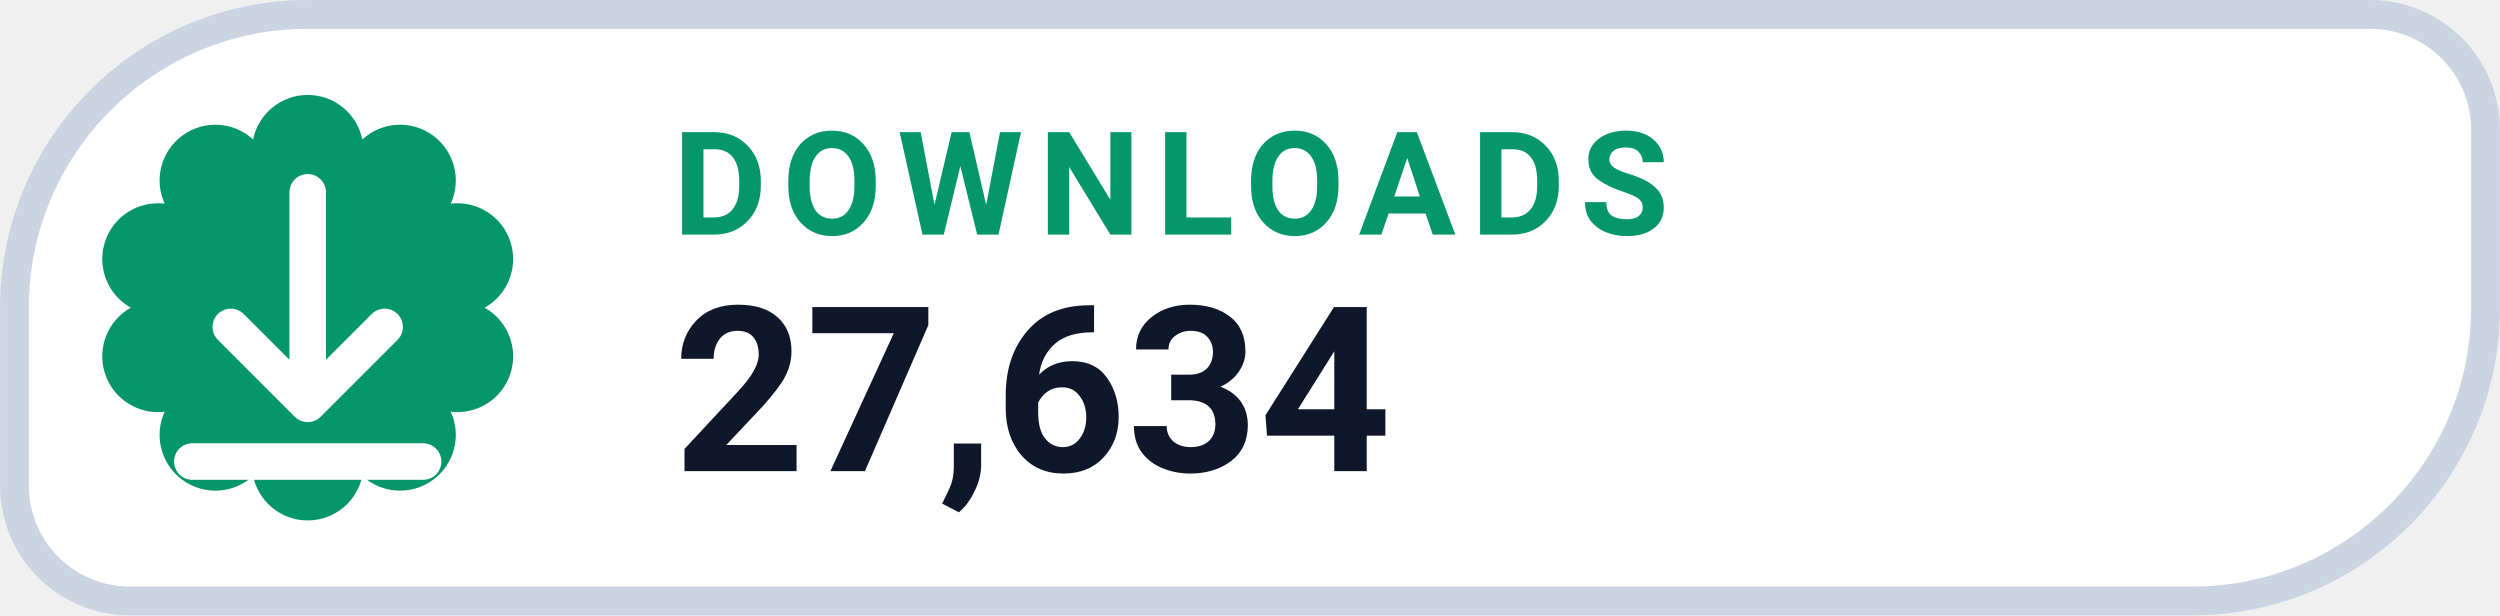
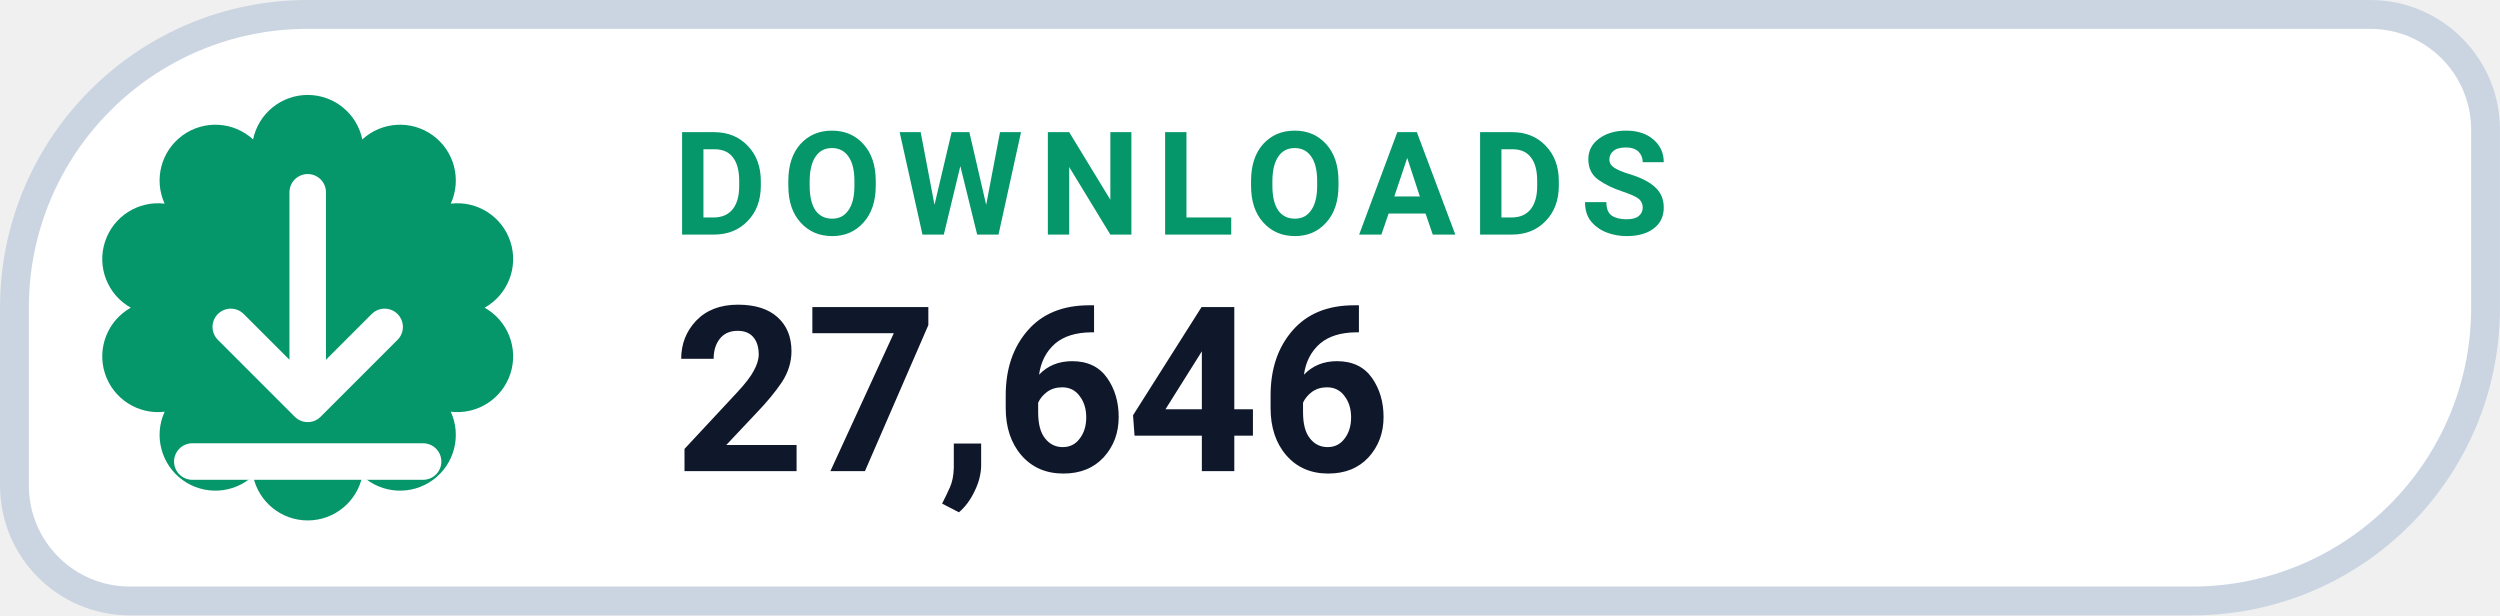
- <svg xmlns="http://www.w3.org/2000/svg" width="126" height="31.015" viewBox="0 0 130 32" role="img" aria-label="DOWNLOADS 27,634">
+ <svg xmlns="http://www.w3.org/2000/svg" width="126" height="31.015" viewBox="0 0 130 32" role="img" aria-label="DOWNLOADS 27,646">
  <path d="M 16.00 0.75 H 123.25 A 6.00 6.00 0 0 1 129.25 6.75 V 16.00 A 15.25 15.25 0 0 1 114.00 31.25 H 6.75 A 6.00 6.00 0 0 1 0.75 25.25 V 16.00 A 15.25 15.25 0 0 1 16.00 0.75 Z" fill="#FFFFFF" stroke="#CBD5E1" stroke-width="1.5" />
  <path d="M 13.16 7.25 A 2.90 2.90 0 0 1 18.84 7.25 A 2.90 2.90 0 0 1 23.44 10.59 A 2.90 2.90 0 0 1 25.20 16.00 A 2.90 2.90 0 0 1 23.44 21.41 A 2.90 2.90 0 0 1 18.84 24.75 A 2.90 2.90 0 0 1 13.16 24.75 A 2.90 2.90 0 0 1 8.56 21.41 A 2.90 2.90 0 0 1 6.80 16.00 A 2.90 2.90 0 0 1 8.56 10.59 A 2.90 2.90 0 0 1 13.16 7.25 Z" fill="#059669" />
  <g transform="translate(16 16)" style="color:#FFFFFF;">
    <path d="M0 -6 v11 m0 0 l4 -4 m-4 4 l-4 -4 M-6 8 h12" fill="none" stroke="currentColor" stroke-width="1.9" stroke-linecap="round" stroke-linejoin="round" />
  </g>
  <text x="35" y="12.2" fill="#059669" font-family="-apple-system,BlinkMacSystemFont,'Segoe UI',Roboto,Helvetica,Arial,sans-serif" font-size="7.5" font-weight="700" letter-spacing=".8">DOWNLOADS</text>
-   <text x="35" y="24.5" fill="#0F172A" font-family="-apple-system,BlinkMacSystemFont,'Segoe UI',Roboto,Helvetica,Arial,sans-serif" font-size="12" font-weight="750">27,634</text>
+   <text x="35" y="24.5" fill="#0F172A" font-family="-apple-system,BlinkMacSystemFont,'Segoe UI',Roboto,Helvetica,Arial,sans-serif" font-size="12" font-weight="750">27,646</text>
</svg>
